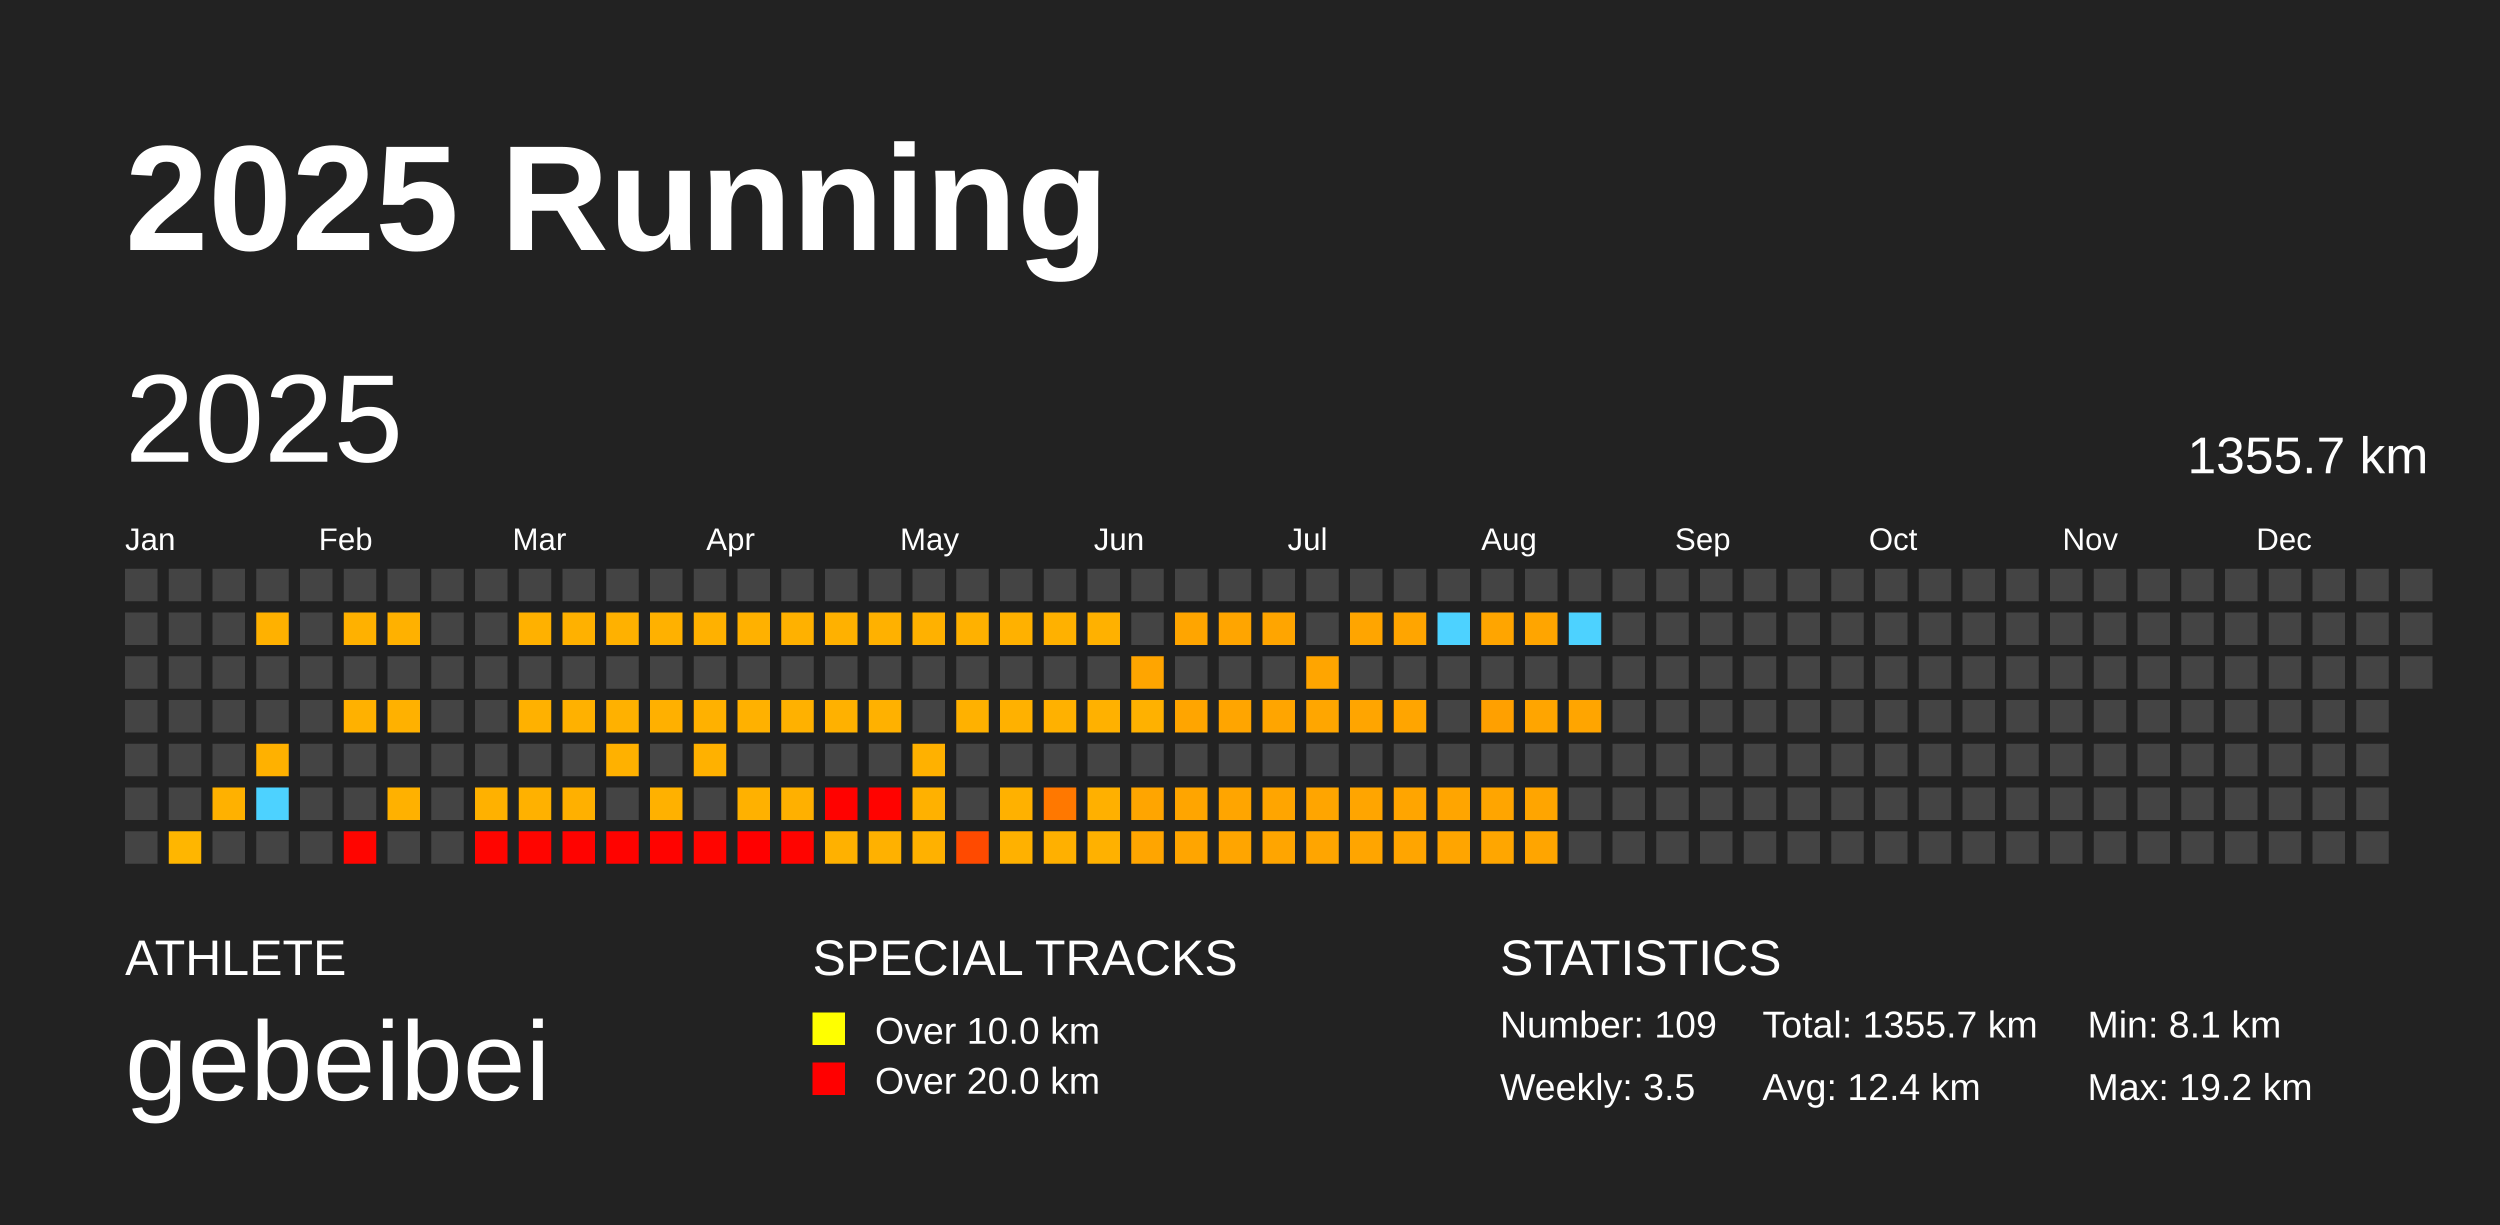
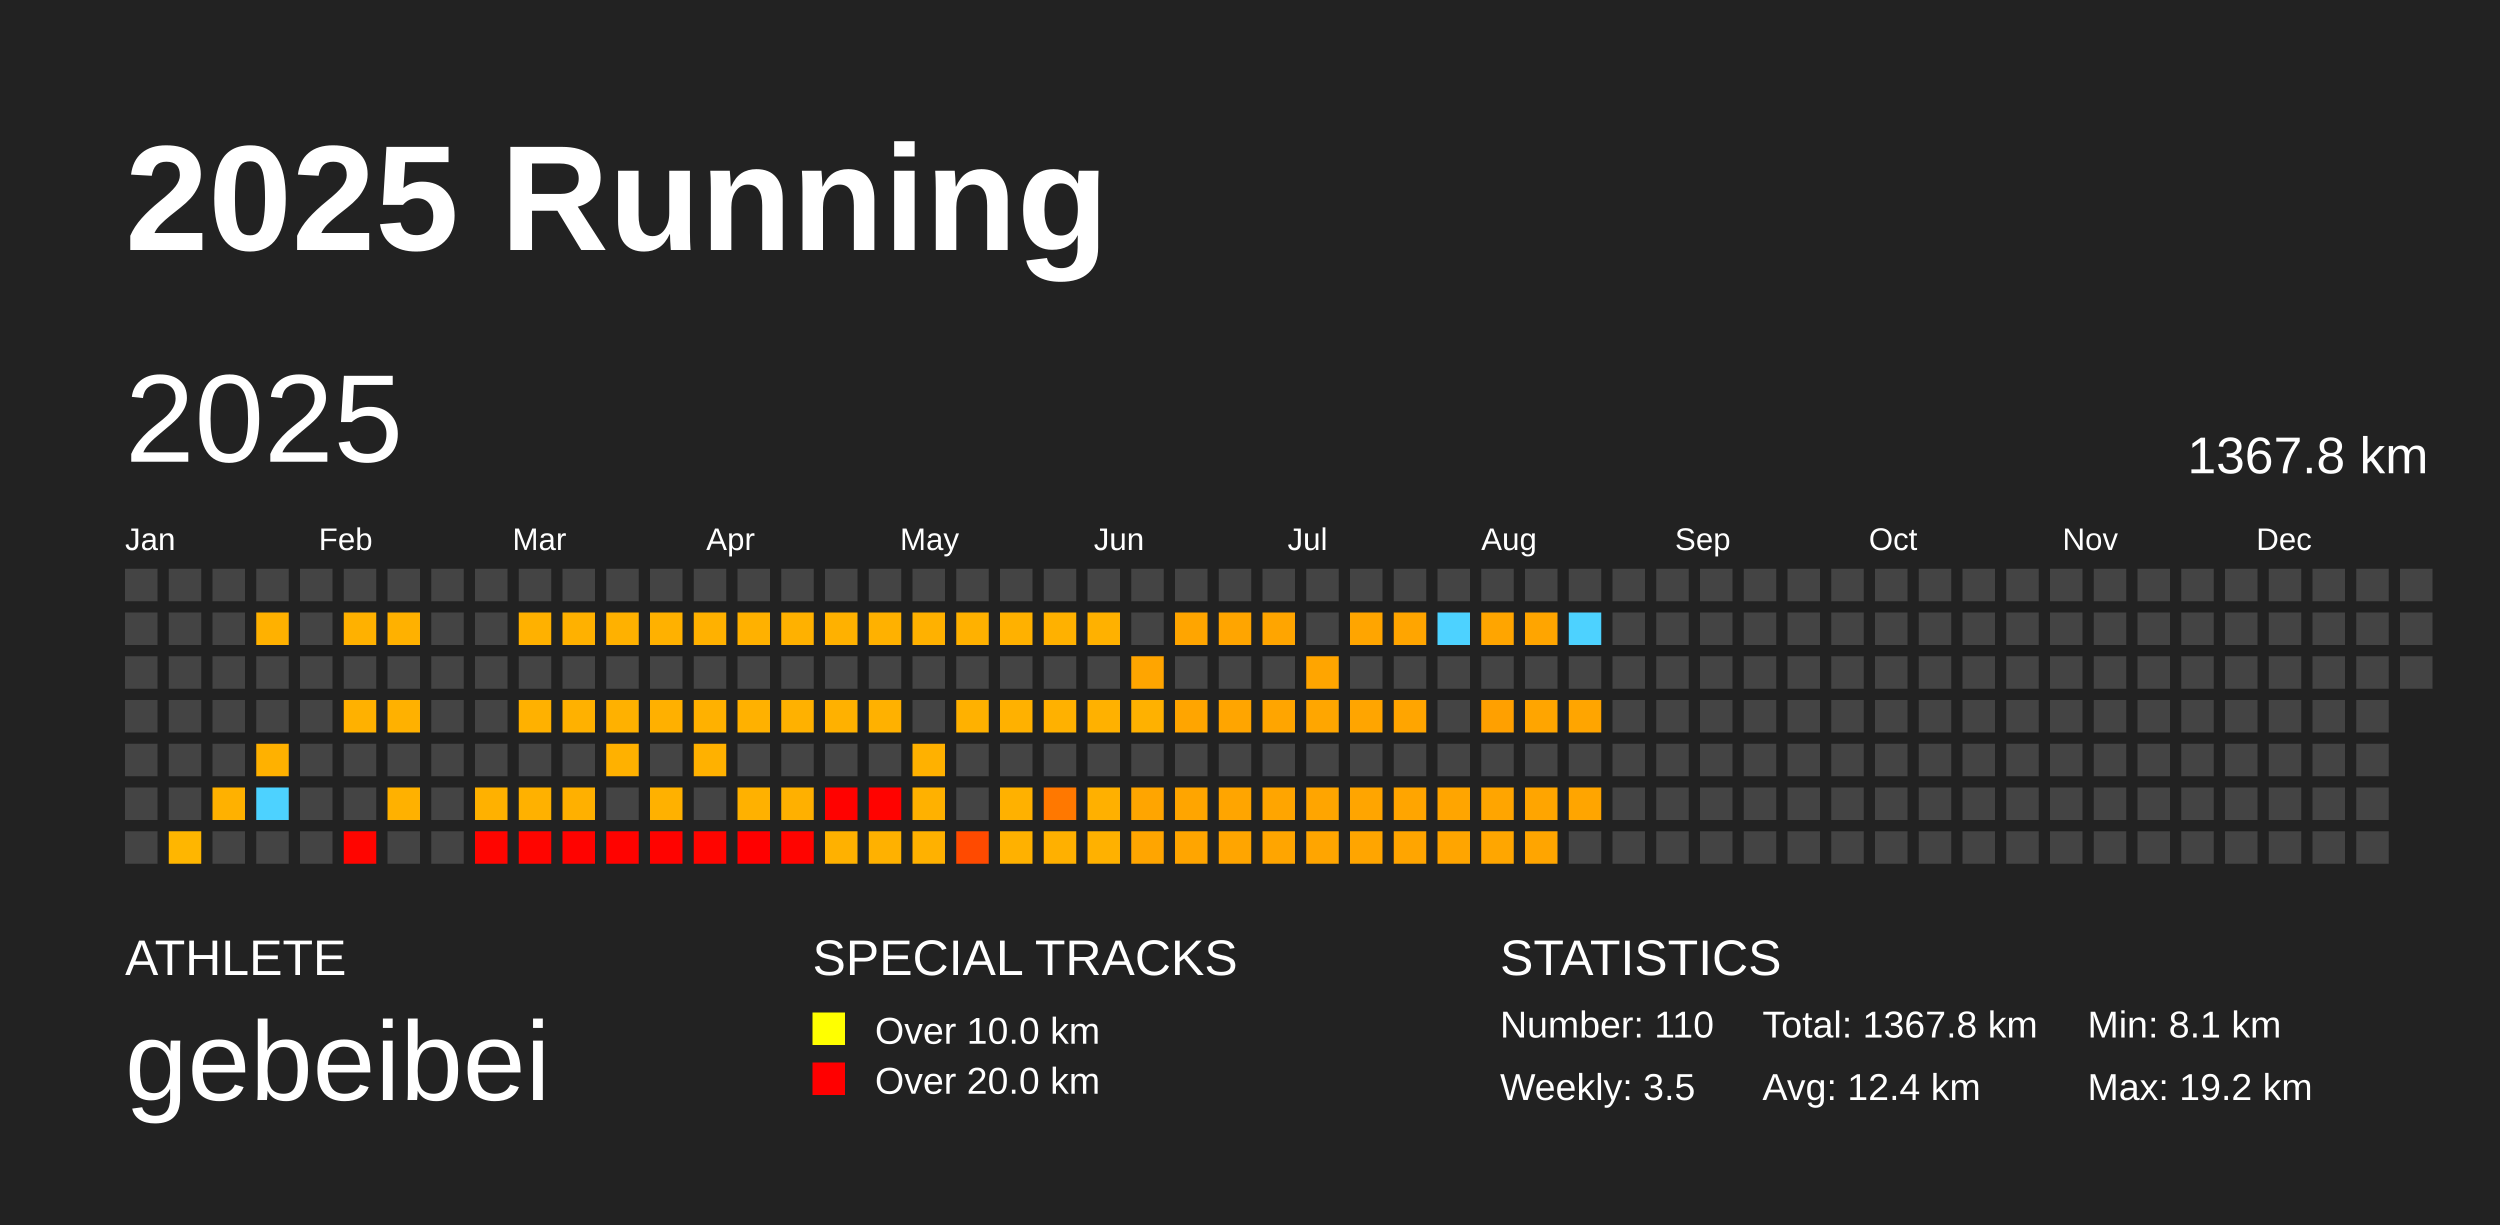
<svg xmlns="http://www.w3.org/2000/svg" baseProfile="full" height="98mm" version="1.1" viewBox="0,0,200,98" width="200mm">
  <defs />
  <rect fill="#222222" height="98" width="200" x="0" y="0" />
  <text fill="#FFFFFF" style="font-size:12px; font-family:Arial; font-weight:bold;" x="10" y="20">2025 Running</text>
  <text fill="#FFFFFF" style="font-size:4px; font-family:Arial" x="10" y="78">ATHLETE</text>
  <text fill="#FFFFFF" style="font-size:9px; font-family:Arial" x="10" y="88">gebeibei</text>
  <text fill="#FFFFFF" style="font-size:4px; font-family:Arial" x="65" y="78">SPECIAL TRACKS</text>
  <rect fill="yellow" height="2.6" width="2.6" x="65" y="81" />
  <text fill="#FFFFFF" style="font-size:3px; font-family:Arial" x="70" y="83.5">Over 10.0 km</text>
  <rect fill="red" height="2.6" width="2.6" x="65" y="85" />
  <text fill="#FFFFFF" style="font-size:3px; font-family:Arial" x="70" y="87.5">Over 20.0 km</text>
  <text fill="#FFFFFF" style="font-size:4px; font-family:Arial" x="120" y="78">STATISTICS</text>
-   <text fill="#FFFFFF" style="font-size:3px; font-family:Arial" x="120" y="83">Number: 109</text>
+   <text fill="#FFFFFF" style="font-size:3px; font-family:Arial" x="120" y="83">Number: 110</text>
  <text fill="#FFFFFF" style="font-size:3px; font-family:Arial" x="120" y="88">Weekly: 3.5</text>
-   <text fill="#FFFFFF" style="font-size:3px; font-family:Arial" x="141" y="83">Total: 1355.7 km</text>
+   <text fill="#FFFFFF" style="font-size:3px; font-family:Arial" x="141" y="83">Total: 1367.8 km</text>
  <text fill="#FFFFFF" style="font-size:3px; font-family:Arial" x="141" y="88">Avg: 12.4 km</text>
  <text fill="#FFFFFF" style="font-size:3px; font-family:Arial" x="167" y="83">Min: 8.1 km</text>
  <text fill="#FFFFFF" style="font-size:3px; font-family:Arial" x="167" y="88">Max: 19.2 km</text>
  <text dominant-baseline="hanging" fill="#FFFFFF" style="font-size:10.0px; font-family:Arial;" x="10" y="30">2025</text>
-   <text dominant-baseline="hanging" fill="#FFFFFF" style="font-size:4.125px; font-family:Arial;" x="175" y="35">1355.7 km</text>
+   <text dominant-baseline="hanging" fill="#FFFFFF" style="font-size:4.125px; font-family:Arial;" x="175" y="35">1367.8 km</text>
  <text fill="#FFFFFF" style="font-size:2.5px; font-family:Arial" x="10.0" y="44">Jan</text>
  <text fill="#FFFFFF" style="font-size:2.5px; font-family:Arial" x="25.5" y="44">Feb</text>
  <text fill="#FFFFFF" style="font-size:2.5px; font-family:Arial" x="41.0" y="44">Mar</text>
  <text fill="#FFFFFF" style="font-size:2.5px; font-family:Arial" x="56.5" y="44">Apr</text>
  <text fill="#FFFFFF" style="font-size:2.5px; font-family:Arial" x="72.0" y="44">May</text>
  <text fill="#FFFFFF" style="font-size:2.5px; font-family:Arial" x="87.5" y="44">Jun</text>
  <text fill="#FFFFFF" style="font-size:2.5px; font-family:Arial" x="103.0" y="44">Jul</text>
  <text fill="#FFFFFF" style="font-size:2.5px; font-family:Arial" x="118.5" y="44">Aug</text>
  <text fill="#FFFFFF" style="font-size:2.5px; font-family:Arial" x="134.0" y="44">Sep</text>
  <text fill="#FFFFFF" style="font-size:2.5px; font-family:Arial" x="149.5" y="44">Oct</text>
  <text fill="#FFFFFF" style="font-size:2.5px; font-family:Arial" x="165.0" y="44">Nov</text>
  <text fill="#FFFFFF" style="font-size:2.5px; font-family:Arial" x="180.5" y="44">Dec</text>
  <rect fill="#444444" height="2.6" width="2.6" x="10.0" y="45.5" />
  <rect fill="#444444" height="2.6" width="2.6" x="10.0" y="49.0" />
  <rect fill="#444444" height="2.6" width="2.6" x="10.0" y="52.5" />
  <rect fill="#444444" height="2.6" width="2.6" x="10.0" y="56.0" />
  <rect fill="#444444" height="2.6" width="2.6" x="10.0" y="59.5" />
  <rect fill="#444444" height="2.6" width="2.6" x="10.0" y="63.0" />
  <rect fill="#444444" height="2.6" width="2.6" x="10.0" y="66.5" />
  <rect fill="#444444" height="2.6" width="2.6" x="13.5" y="45.5" />
  <rect fill="#444444" height="2.6" width="2.6" x="13.5" y="49.0" />
  <rect fill="#444444" height="2.6" width="2.6" x="13.5" y="52.5" />
  <rect fill="#444444" height="2.6" width="2.6" x="13.5" y="56.0" />
  <rect fill="#444444" height="2.6" width="2.6" x="13.5" y="59.5" />
  <rect fill="#444444" height="2.6" width="2.6" x="13.5" y="63.0" />
  <rect fill="#ffb600" height="2.6" width="2.6" x="13.5" y="66.5" />
  <rect fill="#444444" height="2.6" width="2.6" x="17.0" y="45.5" />
  <rect fill="#444444" height="2.6" width="2.6" x="17.0" y="49.0" />
  <rect fill="#444444" height="2.6" width="2.6" x="17.0" y="52.5" />
  <rect fill="#444444" height="2.6" width="2.6" x="17.0" y="56.0" />
  <rect fill="#444444" height="2.6" width="2.6" x="17.0" y="59.5" />
  <rect fill="#ffb100" height="2.6" width="2.6" x="17.0" y="63.0" />
  <rect fill="#444444" height="2.6" width="2.6" x="17.0" y="66.5" />
  <rect fill="#444444" height="2.6" width="2.6" x="20.5" y="45.5" />
  <rect fill="#ffb100" height="2.6" width="2.6" x="20.5" y="49.0" />
  <rect fill="#444444" height="2.6" width="2.6" x="20.5" y="52.5" />
  <rect fill="#444444" height="2.6" width="2.6" x="20.5" y="56.0" />
  <rect fill="#ffb100" height="2.6" width="2.6" x="20.5" y="59.5" />
  <rect fill="#4dd2ff" height="2.6" width="2.6" x="20.5" y="63.0" />
  <rect fill="#444444" height="2.6" width="2.6" x="20.5" y="66.5" />
  <rect fill="#444444" height="2.6" width="2.6" x="24.0" y="45.5" />
  <rect fill="#444444" height="2.6" width="2.6" x="24.0" y="49.0" />
  <rect fill="#444444" height="2.6" width="2.6" x="24.0" y="52.5" />
  <rect fill="#444444" height="2.6" width="2.6" x="24.0" y="56.0" />
  <rect fill="#444444" height="2.6" width="2.6" x="24.0" y="59.5" />
  <rect fill="#444444" height="2.6" width="2.6" x="24.0" y="63.0" />
  <rect fill="#444444" height="2.6" width="2.6" x="24.0" y="66.5" />
  <rect fill="#444444" height="2.6" width="2.6" x="27.5" y="45.5" />
  <rect fill="#ffb100" height="2.6" width="2.6" x="27.5" y="49.0" />
  <rect fill="#444444" height="2.6" width="2.6" x="27.5" y="52.5" />
  <rect fill="#ffb100" height="2.6" width="2.6" x="27.5" y="56.0" />
  <rect fill="#444444" height="2.6" width="2.6" x="27.5" y="59.5" />
  <rect fill="#444444" height="2.6" width="2.6" x="27.5" y="63.0" />
  <rect fill="#ff0500" height="2.6" width="2.6" x="27.5" y="66.5" />
  <rect fill="#444444" height="2.6" width="2.6" x="31.0" y="45.5" />
  <rect fill="#ffb100" height="2.6" width="2.6" x="31.0" y="49.0" />
  <rect fill="#444444" height="2.6" width="2.6" x="31.0" y="52.5" />
  <rect fill="#ffb100" height="2.6" width="2.6" x="31.0" y="56.0" />
  <rect fill="#444444" height="2.6" width="2.6" x="31.0" y="59.5" />
  <rect fill="#ffb100" height="2.6" width="2.6" x="31.0" y="63.0" />
  <rect fill="#444444" height="2.6" width="2.6" x="31.0" y="66.5" />
  <rect fill="#444444" height="2.6" width="2.6" x="34.5" y="45.5" />
  <rect fill="#444444" height="2.6" width="2.6" x="34.5" y="49.0" />
  <rect fill="#444444" height="2.6" width="2.6" x="34.5" y="52.5" />
  <rect fill="#444444" height="2.6" width="2.6" x="34.5" y="56.0" />
  <rect fill="#444444" height="2.6" width="2.6" x="34.5" y="59.5" />
  <rect fill="#444444" height="2.6" width="2.6" x="34.5" y="63.0" />
  <rect fill="#444444" height="2.6" width="2.6" x="34.5" y="66.5" />
  <rect fill="#444444" height="2.6" width="2.6" x="38.0" y="45.5" />
  <rect fill="#444444" height="2.6" width="2.6" x="38.0" y="49.0" />
  <rect fill="#444444" height="2.6" width="2.6" x="38.0" y="52.5" />
  <rect fill="#444444" height="2.6" width="2.6" x="38.0" y="56.0" />
  <rect fill="#444444" height="2.6" width="2.6" x="38.0" y="59.5" />
  <rect fill="#ffb100" height="2.6" width="2.6" x="38.0" y="63.0" />
  <rect fill="#ff0500" height="2.6" width="2.6" x="38.0" y="66.5" />
  <rect fill="#444444" height="2.6" width="2.6" x="41.5" y="45.5" />
  <rect fill="#ffb100" height="2.6" width="2.6" x="41.5" y="49.0" />
  <rect fill="#444444" height="2.6" width="2.6" x="41.5" y="52.5" />
  <rect fill="#ffb100" height="2.6" width="2.6" x="41.5" y="56.0" />
  <rect fill="#444444" height="2.6" width="2.6" x="41.5" y="59.5" />
  <rect fill="#ffb100" height="2.6" width="2.6" x="41.5" y="63.0" />
  <rect fill="#ff0500" height="2.6" width="2.6" x="41.5" y="66.5" />
  <rect fill="#444444" height="2.6" width="2.6" x="45.0" y="45.5" />
  <rect fill="#ffb100" height="2.6" width="2.6" x="45.0" y="49.0" />
  <rect fill="#444444" height="2.6" width="2.6" x="45.0" y="52.5" />
  <rect fill="#ffb100" height="2.6" width="2.6" x="45.0" y="56.0" />
  <rect fill="#444444" height="2.6" width="2.6" x="45.0" y="59.5" />
  <rect fill="#ffb000" height="2.6" width="2.6" x="45.0" y="63.0" />
  <rect fill="#ff0300" height="2.6" width="2.6" x="45.0" y="66.5" />
  <rect fill="#444444" height="2.6" width="2.6" x="48.5" y="45.5" />
  <rect fill="#ffb100" height="2.6" width="2.6" x="48.5" y="49.0" />
  <rect fill="#444444" height="2.6" width="2.6" x="48.5" y="52.5" />
  <rect fill="#ffb100" height="2.6" width="2.6" x="48.5" y="56.0" />
  <rect fill="#ffb100" height="2.6" width="2.6" x="48.5" y="59.5" />
  <rect fill="#444444" height="2.6" width="2.6" x="48.5" y="63.0" />
  <rect fill="#ff0300" height="2.6" width="2.6" x="48.5" y="66.5" />
  <rect fill="#444444" height="2.6" width="2.6" x="52.0" y="45.5" />
  <rect fill="#ffb100" height="2.6" width="2.6" x="52.0" y="49.0" />
  <rect fill="#444444" height="2.6" width="2.6" x="52.0" y="52.5" />
  <rect fill="#ffb000" height="2.6" width="2.6" x="52.0" y="56.0" />
  <rect fill="#444444" height="2.6" width="2.6" x="52.0" y="59.5" />
  <rect fill="#ffb100" height="2.6" width="2.6" x="52.0" y="63.0" />
  <rect fill="#ff0300" height="2.6" width="2.6" x="52.0" y="66.5" />
  <rect fill="#444444" height="2.6" width="2.6" x="55.5" y="45.5" />
  <rect fill="#ffb100" height="2.6" width="2.6" x="55.5" y="49.0" />
  <rect fill="#444444" height="2.6" width="2.6" x="55.5" y="52.5" />
  <rect fill="#ffb100" height="2.6" width="2.6" x="55.5" y="56.0" />
  <rect fill="#ffb100" height="2.6" width="2.6" x="55.5" y="59.5" />
  <rect fill="#444444" height="2.6" width="2.6" x="55.5" y="63.0" />
  <rect fill="#ff0500" height="2.6" width="2.6" x="55.5" y="66.5" />
  <rect fill="#444444" height="2.6" width="2.6" x="59.0" y="45.5" />
  <rect fill="#ffb100" height="2.6" width="2.6" x="59.0" y="49.0" />
  <rect fill="#444444" height="2.6" width="2.6" x="59.0" y="52.5" />
  <rect fill="#ffb100" height="2.6" width="2.6" x="59.0" y="56.0" />
  <rect fill="#444444" height="2.6" width="2.6" x="59.0" y="59.5" />
  <rect fill="#ffb100" height="2.6" width="2.6" x="59.0" y="63.0" />
  <rect fill="#ff0000" height="2.6" width="2.6" x="59.0" y="66.5" />
  <rect fill="#444444" height="2.6" width="2.6" x="62.5" y="45.5" />
  <rect fill="#ffb100" height="2.6" width="2.6" x="62.5" y="49.0" />
  <rect fill="#444444" height="2.6" width="2.6" x="62.5" y="52.5" />
  <rect fill="#ffb100" height="2.6" width="2.6" x="62.5" y="56.0" />
  <rect fill="#444444" height="2.6" width="2.6" x="62.5" y="59.5" />
  <rect fill="#ffb000" height="2.6" width="2.6" x="62.5" y="63.0" />
  <rect fill="#ff0400" height="2.6" width="2.6" x="62.5" y="66.5" />
  <rect fill="#444444" height="2.6" width="2.6" x="66.0" y="45.5" />
  <rect fill="#ffb100" height="2.6" width="2.6" x="66.0" y="49.0" />
  <rect fill="#444444" height="2.6" width="2.6" x="66.0" y="52.5" />
  <rect fill="#ffb100" height="2.6" width="2.6" x="66.0" y="56.0" />
  <rect fill="#444444" height="2.6" width="2.6" x="66.0" y="59.5" />
  <rect fill="#ff0200" height="2.6" width="2.6" x="66.0" y="63.0" />
  <rect fill="#ffb100" height="2.6" width="2.6" x="66.0" y="66.5" />
  <rect fill="#444444" height="2.6" width="2.6" x="69.5" y="45.5" />
  <rect fill="#ffb100" height="2.6" width="2.6" x="69.5" y="49.0" />
  <rect fill="#444444" height="2.6" width="2.6" x="69.5" y="52.5" />
  <rect fill="#ffb100" height="2.6" width="2.6" x="69.5" y="56.0" />
  <rect fill="#444444" height="2.6" width="2.6" x="69.5" y="59.5" />
  <rect fill="#ff0300" height="2.6" width="2.6" x="69.5" y="63.0" />
  <rect fill="#ffb100" height="2.6" width="2.6" x="69.5" y="66.5" />
  <rect fill="#444444" height="2.6" width="2.6" x="73.0" y="45.5" />
  <rect fill="#ffb100" height="2.6" width="2.6" x="73.0" y="49.0" />
  <rect fill="#444444" height="2.6" width="2.6" x="73.0" y="52.5" />
  <rect fill="#444444" height="2.6" width="2.6" x="73.0" y="56.0" />
  <rect fill="#ffb100" height="2.6" width="2.6" x="73.0" y="59.5" />
  <rect fill="#ffb100" height="2.6" width="2.6" x="73.0" y="63.0" />
  <rect fill="#ffb100" height="2.6" width="2.6" x="73.0" y="66.5" />
  <rect fill="#444444" height="2.6" width="2.6" x="76.5" y="45.5" />
  <rect fill="#ffb100" height="2.6" width="2.6" x="76.5" y="49.0" />
  <rect fill="#444444" height="2.6" width="2.6" x="76.5" y="52.5" />
  <rect fill="#ffb100" height="2.6" width="2.6" x="76.5" y="56.0" />
  <rect fill="#444444" height="2.6" width="2.6" x="76.5" y="59.5" />
  <rect fill="#444444" height="2.6" width="2.6" x="76.5" y="63.0" />
  <rect fill="#ff4a00" height="2.6" width="2.6" x="76.5" y="66.5" />
  <rect fill="#444444" height="2.6" width="2.6" x="80.0" y="45.5" />
  <rect fill="#ffb100" height="2.6" width="2.6" x="80.0" y="49.0" />
  <rect fill="#444444" height="2.6" width="2.6" x="80.0" y="52.5" />
  <rect fill="#ffb100" height="2.6" width="2.6" x="80.0" y="56.0" />
  <rect fill="#444444" height="2.6" width="2.6" x="80.0" y="59.5" />
  <rect fill="#ffb100" height="2.6" width="2.6" x="80.0" y="63.0" />
  <rect fill="#ffb100" height="2.6" width="2.6" x="80.0" y="66.5" />
  <rect fill="#444444" height="2.6" width="2.6" x="83.5" y="45.5" />
  <rect fill="#ffb100" height="2.6" width="2.6" x="83.5" y="49.0" />
  <rect fill="#444444" height="2.6" width="2.6" x="83.5" y="52.5" />
  <rect fill="#ffb100" height="2.6" width="2.6" x="83.5" y="56.0" />
  <rect fill="#444444" height="2.6" width="2.6" x="83.5" y="59.5" />
  <rect fill="#ff7800" height="2.6" width="2.6" x="83.5" y="63.0" />
  <rect fill="#ffb000" height="2.6" width="2.6" x="83.5" y="66.5" />
  <rect fill="#444444" height="2.6" width="2.6" x="87.0" y="45.5" />
  <rect fill="#ffb100" height="2.6" width="2.6" x="87.0" y="49.0" />
  <rect fill="#444444" height="2.6" width="2.6" x="87.0" y="52.5" />
  <rect fill="#ffb100" height="2.6" width="2.6" x="87.0" y="56.0" />
  <rect fill="#444444" height="2.6" width="2.6" x="87.0" y="59.5" />
  <rect fill="#ffb000" height="2.6" width="2.6" x="87.0" y="63.0" />
  <rect fill="#ffb100" height="2.6" width="2.6" x="87.0" y="66.5" />
  <rect fill="#444444" height="2.6" width="2.6" x="90.5" y="45.5" />
  <rect fill="#444444" height="2.6" width="2.6" x="90.5" y="49.0" />
  <rect fill="#ffa500" height="2.6" width="2.6" x="90.5" y="52.5" />
  <rect fill="#ffb100" height="2.6" width="2.6" x="90.5" y="56.0" />
  <rect fill="#444444" height="2.6" width="2.6" x="90.5" y="59.5" />
  <rect fill="#ffa500" height="2.6" width="2.6" x="90.5" y="63.0" />
  <rect fill="#ffa500" height="2.6" width="2.6" x="90.5" y="66.5" />
  <rect fill="#444444" height="2.6" width="2.6" x="94.0" y="45.5" />
  <rect fill="#ffa500" height="2.6" width="2.6" x="94.0" y="49.0" />
  <rect fill="#444444" height="2.6" width="2.6" x="94.0" y="52.5" />
  <rect fill="#ffa500" height="2.6" width="2.6" x="94.0" y="56.0" />
  <rect fill="#444444" height="2.6" width="2.6" x="94.0" y="59.5" />
  <rect fill="#ffa500" height="2.6" width="2.6" x="94.0" y="63.0" />
  <rect fill="#ffa500" height="2.6" width="2.6" x="94.0" y="66.5" />
  <rect fill="#444444" height="2.6" width="2.6" x="97.5" y="45.5" />
  <rect fill="#ffa500" height="2.6" width="2.6" x="97.5" y="49.0" />
  <rect fill="#444444" height="2.6" width="2.6" x="97.5" y="52.5" />
  <rect fill="#ffa500" height="2.6" width="2.6" x="97.5" y="56.0" />
  <rect fill="#444444" height="2.6" width="2.6" x="97.5" y="59.5" />
  <rect fill="#ffa500" height="2.6" width="2.6" x="97.5" y="63.0" />
  <rect fill="#ffa500" height="2.6" width="2.6" x="97.5" y="66.5" />
  <rect fill="#444444" height="2.6" width="2.6" x="101.0" y="45.5" />
  <rect fill="#ffa500" height="2.6" width="2.6" x="101.0" y="49.0" />
  <rect fill="#444444" height="2.6" width="2.6" x="101.0" y="52.5" />
  <rect fill="#ffa500" height="2.6" width="2.6" x="101.0" y="56.0" />
  <rect fill="#444444" height="2.6" width="2.6" x="101.0" y="59.5" />
  <rect fill="#ffa500" height="2.6" width="2.6" x="101.0" y="63.0" />
  <rect fill="#ffa500" height="2.6" width="2.6" x="101.0" y="66.5" />
  <rect fill="#444444" height="2.6" width="2.6" x="104.5" y="45.5" />
  <rect fill="#444444" height="2.6" width="2.6" x="104.5" y="49.0" />
  <rect fill="#ffa500" height="2.6" width="2.6" x="104.5" y="52.5" />
  <rect fill="#ffa600" height="2.6" width="2.6" x="104.5" y="56.0" />
  <rect fill="#444444" height="2.6" width="2.6" x="104.5" y="59.5" />
  <rect fill="#ffa500" height="2.6" width="2.6" x="104.5" y="63.0" />
  <rect fill="#ffa500" height="2.6" width="2.6" x="104.5" y="66.5" />
  <rect fill="#444444" height="2.6" width="2.6" x="108.0" y="45.5" />
  <rect fill="#ffa500" height="2.6" width="2.6" x="108.0" y="49.0" />
  <rect fill="#444444" height="2.6" width="2.6" x="108.0" y="52.5" />
  <rect fill="#ffa500" height="2.6" width="2.6" x="108.0" y="56.0" />
  <rect fill="#444444" height="2.6" width="2.6" x="108.0" y="59.5" />
  <rect fill="#ffa500" height="2.6" width="2.6" x="108.0" y="63.0" />
  <rect fill="#ffa500" height="2.6" width="2.6" x="108.0" y="66.5" />
  <rect fill="#444444" height="2.6" width="2.6" x="111.5" y="45.5" />
  <rect fill="#ffa500" height="2.6" width="2.6" x="111.5" y="49.0" />
  <rect fill="#444444" height="2.6" width="2.6" x="111.5" y="52.5" />
  <rect fill="#ffa500" height="2.6" width="2.6" x="111.5" y="56.0" />
  <rect fill="#444444" height="2.6" width="2.6" x="111.5" y="59.5" />
  <rect fill="#ffa500" height="2.6" width="2.6" x="111.5" y="63.0" />
  <rect fill="#ffa500" height="2.6" width="2.6" x="111.5" y="66.5" />
  <rect fill="#444444" height="2.6" width="2.6" x="115.0" y="45.5" />
  <rect fill="#4dd2ff" height="2.6" width="2.6" x="115.0" y="49.0" />
  <rect fill="#444444" height="2.6" width="2.6" x="115.0" y="52.5" />
  <rect fill="#444444" height="2.6" width="2.6" x="115.0" y="56.0" />
  <rect fill="#444444" height="2.6" width="2.6" x="115.0" y="59.5" />
  <rect fill="#ffa500" height="2.6" width="2.6" x="115.0" y="63.0" />
  <rect fill="#ffa500" height="2.6" width="2.6" x="115.0" y="66.5" />
  <rect fill="#444444" height="2.6" width="2.6" x="118.5" y="45.5" />
  <rect fill="#ffa500" height="2.6" width="2.6" x="118.5" y="49.0" />
  <rect fill="#444444" height="2.6" width="2.6" x="118.5" y="52.5" />
  <rect fill="#ffa000" height="2.6" width="2.6" x="118.5" y="56.0" />
  <rect fill="#444444" height="2.6" width="2.6" x="118.5" y="59.5" />
  <rect fill="#ffa500" height="2.6" width="2.6" x="118.5" y="63.0" />
  <rect fill="#ffa600" height="2.6" width="2.6" x="118.5" y="66.5" />
  <rect fill="#444444" height="2.6" width="2.6" x="122.0" y="45.5" />
  <rect fill="#ffa500" height="2.6" width="2.6" x="122.0" y="49.0" />
  <rect fill="#444444" height="2.6" width="2.6" x="122.0" y="52.5" />
  <rect fill="#ffa500" height="2.6" width="2.6" x="122.0" y="56.0" />
  <rect fill="#444444" height="2.6" width="2.6" x="122.0" y="59.5" />
  <rect fill="#ffa500" height="2.6" width="2.6" x="122.0" y="63.0" />
  <rect fill="#ffa500" height="2.6" width="2.6" x="122.0" y="66.5" />
  <rect fill="#444444" height="2.6" width="2.6" x="125.5" y="45.5" />
  <rect fill="#4dd2ff" height="2.6" width="2.6" x="125.5" y="49.0" />
  <rect fill="#444444" height="2.6" width="2.6" x="125.5" y="52.5" />
  <rect fill="#ffa500" height="2.6" width="2.6" x="125.5" y="56.0" />
  <rect fill="#444444" height="2.6" width="2.6" x="125.5" y="59.5" />
-   <rect fill="#444444" height="2.6" width="2.6" x="125.5" y="63.0" />
+   <rect fill="#ffa500" height="2.6" width="2.6" x="125.5" y="63.0" />
  <rect fill="#444444" height="2.6" width="2.6" x="125.5" y="66.5" />
  <rect fill="#444444" height="2.6" width="2.6" x="129.0" y="45.5" />
  <rect fill="#444444" height="2.6" width="2.6" x="129.0" y="49.0" />
  <rect fill="#444444" height="2.6" width="2.6" x="129.0" y="52.5" />
  <rect fill="#444444" height="2.6" width="2.6" x="129.0" y="56.0" />
  <rect fill="#444444" height="2.6" width="2.6" x="129.0" y="59.5" />
  <rect fill="#444444" height="2.6" width="2.6" x="129.0" y="63.0" />
  <rect fill="#444444" height="2.6" width="2.6" x="129.0" y="66.5" />
  <rect fill="#444444" height="2.6" width="2.6" x="132.5" y="45.5" />
  <rect fill="#444444" height="2.6" width="2.6" x="132.5" y="49.0" />
  <rect fill="#444444" height="2.6" width="2.6" x="132.5" y="52.5" />
  <rect fill="#444444" height="2.6" width="2.6" x="132.5" y="56.0" />
  <rect fill="#444444" height="2.6" width="2.6" x="132.5" y="59.5" />
  <rect fill="#444444" height="2.6" width="2.6" x="132.5" y="63.0" />
  <rect fill="#444444" height="2.6" width="2.6" x="132.5" y="66.5" />
  <rect fill="#444444" height="2.6" width="2.6" x="136.0" y="45.5" />
  <rect fill="#444444" height="2.6" width="2.6" x="136.0" y="49.0" />
  <rect fill="#444444" height="2.6" width="2.6" x="136.0" y="52.5" />
  <rect fill="#444444" height="2.6" width="2.6" x="136.0" y="56.0" />
  <rect fill="#444444" height="2.6" width="2.6" x="136.0" y="59.5" />
  <rect fill="#444444" height="2.6" width="2.6" x="136.0" y="63.0" />
  <rect fill="#444444" height="2.6" width="2.6" x="136.0" y="66.5" />
  <rect fill="#444444" height="2.6" width="2.6" x="139.5" y="45.5" />
  <rect fill="#444444" height="2.6" width="2.6" x="139.5" y="49.0" />
  <rect fill="#444444" height="2.6" width="2.6" x="139.5" y="52.5" />
  <rect fill="#444444" height="2.6" width="2.6" x="139.5" y="56.0" />
  <rect fill="#444444" height="2.6" width="2.6" x="139.5" y="59.5" />
  <rect fill="#444444" height="2.6" width="2.6" x="139.5" y="63.0" />
  <rect fill="#444444" height="2.6" width="2.6" x="139.5" y="66.5" />
  <rect fill="#444444" height="2.6" width="2.6" x="143.0" y="45.5" />
  <rect fill="#444444" height="2.6" width="2.6" x="143.0" y="49.0" />
  <rect fill="#444444" height="2.6" width="2.6" x="143.0" y="52.5" />
  <rect fill="#444444" height="2.6" width="2.6" x="143.0" y="56.0" />
  <rect fill="#444444" height="2.6" width="2.6" x="143.0" y="59.5" />
  <rect fill="#444444" height="2.6" width="2.6" x="143.0" y="63.0" />
  <rect fill="#444444" height="2.6" width="2.6" x="143.0" y="66.5" />
  <rect fill="#444444" height="2.6" width="2.6" x="146.5" y="45.5" />
  <rect fill="#444444" height="2.6" width="2.6" x="146.5" y="49.0" />
  <rect fill="#444444" height="2.6" width="2.6" x="146.5" y="52.5" />
  <rect fill="#444444" height="2.6" width="2.6" x="146.5" y="56.0" />
  <rect fill="#444444" height="2.6" width="2.6" x="146.5" y="59.5" />
  <rect fill="#444444" height="2.6" width="2.6" x="146.5" y="63.0" />
  <rect fill="#444444" height="2.6" width="2.6" x="146.5" y="66.5" />
  <rect fill="#444444" height="2.6" width="2.6" x="150.0" y="45.5" />
  <rect fill="#444444" height="2.6" width="2.6" x="150.0" y="49.0" />
  <rect fill="#444444" height="2.6" width="2.6" x="150.0" y="52.5" />
  <rect fill="#444444" height="2.6" width="2.6" x="150.0" y="56.0" />
  <rect fill="#444444" height="2.6" width="2.6" x="150.0" y="59.5" />
  <rect fill="#444444" height="2.6" width="2.6" x="150.0" y="63.0" />
  <rect fill="#444444" height="2.6" width="2.6" x="150.0" y="66.5" />
  <rect fill="#444444" height="2.6" width="2.6" x="153.5" y="45.5" />
  <rect fill="#444444" height="2.6" width="2.6" x="153.5" y="49.0" />
  <rect fill="#444444" height="2.6" width="2.6" x="153.5" y="52.5" />
  <rect fill="#444444" height="2.6" width="2.6" x="153.5" y="56.0" />
  <rect fill="#444444" height="2.6" width="2.6" x="153.5" y="59.5" />
  <rect fill="#444444" height="2.6" width="2.6" x="153.5" y="63.0" />
  <rect fill="#444444" height="2.6" width="2.6" x="153.5" y="66.5" />
  <rect fill="#444444" height="2.6" width="2.6" x="157.0" y="45.5" />
  <rect fill="#444444" height="2.6" width="2.6" x="157.0" y="49.0" />
  <rect fill="#444444" height="2.6" width="2.6" x="157.0" y="52.5" />
  <rect fill="#444444" height="2.6" width="2.6" x="157.0" y="56.0" />
  <rect fill="#444444" height="2.6" width="2.6" x="157.0" y="59.5" />
  <rect fill="#444444" height="2.6" width="2.6" x="157.0" y="63.0" />
  <rect fill="#444444" height="2.6" width="2.6" x="157.0" y="66.5" />
  <rect fill="#444444" height="2.6" width="2.6" x="160.5" y="45.5" />
  <rect fill="#444444" height="2.6" width="2.6" x="160.5" y="49.0" />
  <rect fill="#444444" height="2.6" width="2.6" x="160.5" y="52.5" />
  <rect fill="#444444" height="2.6" width="2.6" x="160.5" y="56.0" />
  <rect fill="#444444" height="2.6" width="2.6" x="160.5" y="59.5" />
  <rect fill="#444444" height="2.6" width="2.6" x="160.5" y="63.0" />
  <rect fill="#444444" height="2.6" width="2.6" x="160.5" y="66.5" />
  <rect fill="#444444" height="2.6" width="2.6" x="164.0" y="45.5" />
  <rect fill="#444444" height="2.6" width="2.6" x="164.0" y="49.0" />
  <rect fill="#444444" height="2.6" width="2.6" x="164.0" y="52.5" />
  <rect fill="#444444" height="2.6" width="2.6" x="164.0" y="56.0" />
  <rect fill="#444444" height="2.6" width="2.6" x="164.0" y="59.5" />
  <rect fill="#444444" height="2.6" width="2.6" x="164.0" y="63.0" />
  <rect fill="#444444" height="2.6" width="2.6" x="164.0" y="66.5" />
  <rect fill="#444444" height="2.6" width="2.6" x="167.5" y="45.5" />
  <rect fill="#444444" height="2.6" width="2.6" x="167.5" y="49.0" />
  <rect fill="#444444" height="2.6" width="2.6" x="167.5" y="52.5" />
  <rect fill="#444444" height="2.6" width="2.6" x="167.5" y="56.0" />
  <rect fill="#444444" height="2.6" width="2.6" x="167.5" y="59.5" />
  <rect fill="#444444" height="2.6" width="2.6" x="167.5" y="63.0" />
  <rect fill="#444444" height="2.6" width="2.6" x="167.5" y="66.5" />
  <rect fill="#444444" height="2.6" width="2.6" x="171.0" y="45.5" />
  <rect fill="#444444" height="2.6" width="2.6" x="171.0" y="49.0" />
  <rect fill="#444444" height="2.6" width="2.6" x="171.0" y="52.5" />
  <rect fill="#444444" height="2.6" width="2.6" x="171.0" y="56.0" />
  <rect fill="#444444" height="2.6" width="2.6" x="171.0" y="59.5" />
  <rect fill="#444444" height="2.6" width="2.6" x="171.0" y="63.0" />
  <rect fill="#444444" height="2.6" width="2.6" x="171.0" y="66.5" />
  <rect fill="#444444" height="2.6" width="2.6" x="174.5" y="45.5" />
  <rect fill="#444444" height="2.6" width="2.6" x="174.5" y="49.0" />
  <rect fill="#444444" height="2.6" width="2.6" x="174.5" y="52.5" />
  <rect fill="#444444" height="2.6" width="2.6" x="174.5" y="56.0" />
  <rect fill="#444444" height="2.6" width="2.6" x="174.5" y="59.5" />
  <rect fill="#444444" height="2.6" width="2.6" x="174.5" y="63.0" />
  <rect fill="#444444" height="2.6" width="2.6" x="174.5" y="66.5" />
  <rect fill="#444444" height="2.6" width="2.6" x="178.0" y="45.5" />
  <rect fill="#444444" height="2.6" width="2.6" x="178.0" y="49.0" />
  <rect fill="#444444" height="2.6" width="2.6" x="178.0" y="52.5" />
  <rect fill="#444444" height="2.6" width="2.6" x="178.0" y="56.0" />
  <rect fill="#444444" height="2.6" width="2.6" x="178.0" y="59.5" />
  <rect fill="#444444" height="2.6" width="2.6" x="178.0" y="63.0" />
  <rect fill="#444444" height="2.6" width="2.6" x="178.0" y="66.5" />
  <rect fill="#444444" height="2.6" width="2.6" x="181.5" y="45.5" />
  <rect fill="#444444" height="2.6" width="2.6" x="181.5" y="49.0" />
  <rect fill="#444444" height="2.6" width="2.6" x="181.5" y="52.5" />
  <rect fill="#444444" height="2.6" width="2.6" x="181.5" y="56.0" />
  <rect fill="#444444" height="2.6" width="2.6" x="181.5" y="59.5" />
  <rect fill="#444444" height="2.6" width="2.6" x="181.5" y="63.0" />
  <rect fill="#444444" height="2.6" width="2.6" x="181.5" y="66.5" />
  <rect fill="#444444" height="2.6" width="2.6" x="185.0" y="45.5" />
  <rect fill="#444444" height="2.6" width="2.6" x="185.0" y="49.0" />
  <rect fill="#444444" height="2.6" width="2.6" x="185.0" y="52.5" />
  <rect fill="#444444" height="2.6" width="2.6" x="185.0" y="56.0" />
  <rect fill="#444444" height="2.6" width="2.6" x="185.0" y="59.5" />
  <rect fill="#444444" height="2.6" width="2.6" x="185.0" y="63.0" />
  <rect fill="#444444" height="2.6" width="2.6" x="185.0" y="66.5" />
  <rect fill="#444444" height="2.6" width="2.6" x="188.5" y="45.5" />
  <rect fill="#444444" height="2.6" width="2.6" x="188.5" y="49.0" />
  <rect fill="#444444" height="2.6" width="2.6" x="188.5" y="52.5" />
  <rect fill="#444444" height="2.6" width="2.6" x="188.5" y="56.0" />
  <rect fill="#444444" height="2.6" width="2.6" x="188.5" y="59.5" />
  <rect fill="#444444" height="2.6" width="2.6" x="188.5" y="63.0" />
  <rect fill="#444444" height="2.6" width="2.6" x="188.5" y="66.5" />
  <rect fill="#444444" height="2.6" width="2.6" x="192.0" y="45.5" />
  <rect fill="#444444" height="2.6" width="2.6" x="192.0" y="49.0" />
  <rect fill="#444444" height="2.6" width="2.6" x="192.0" y="52.5" />
</svg>
